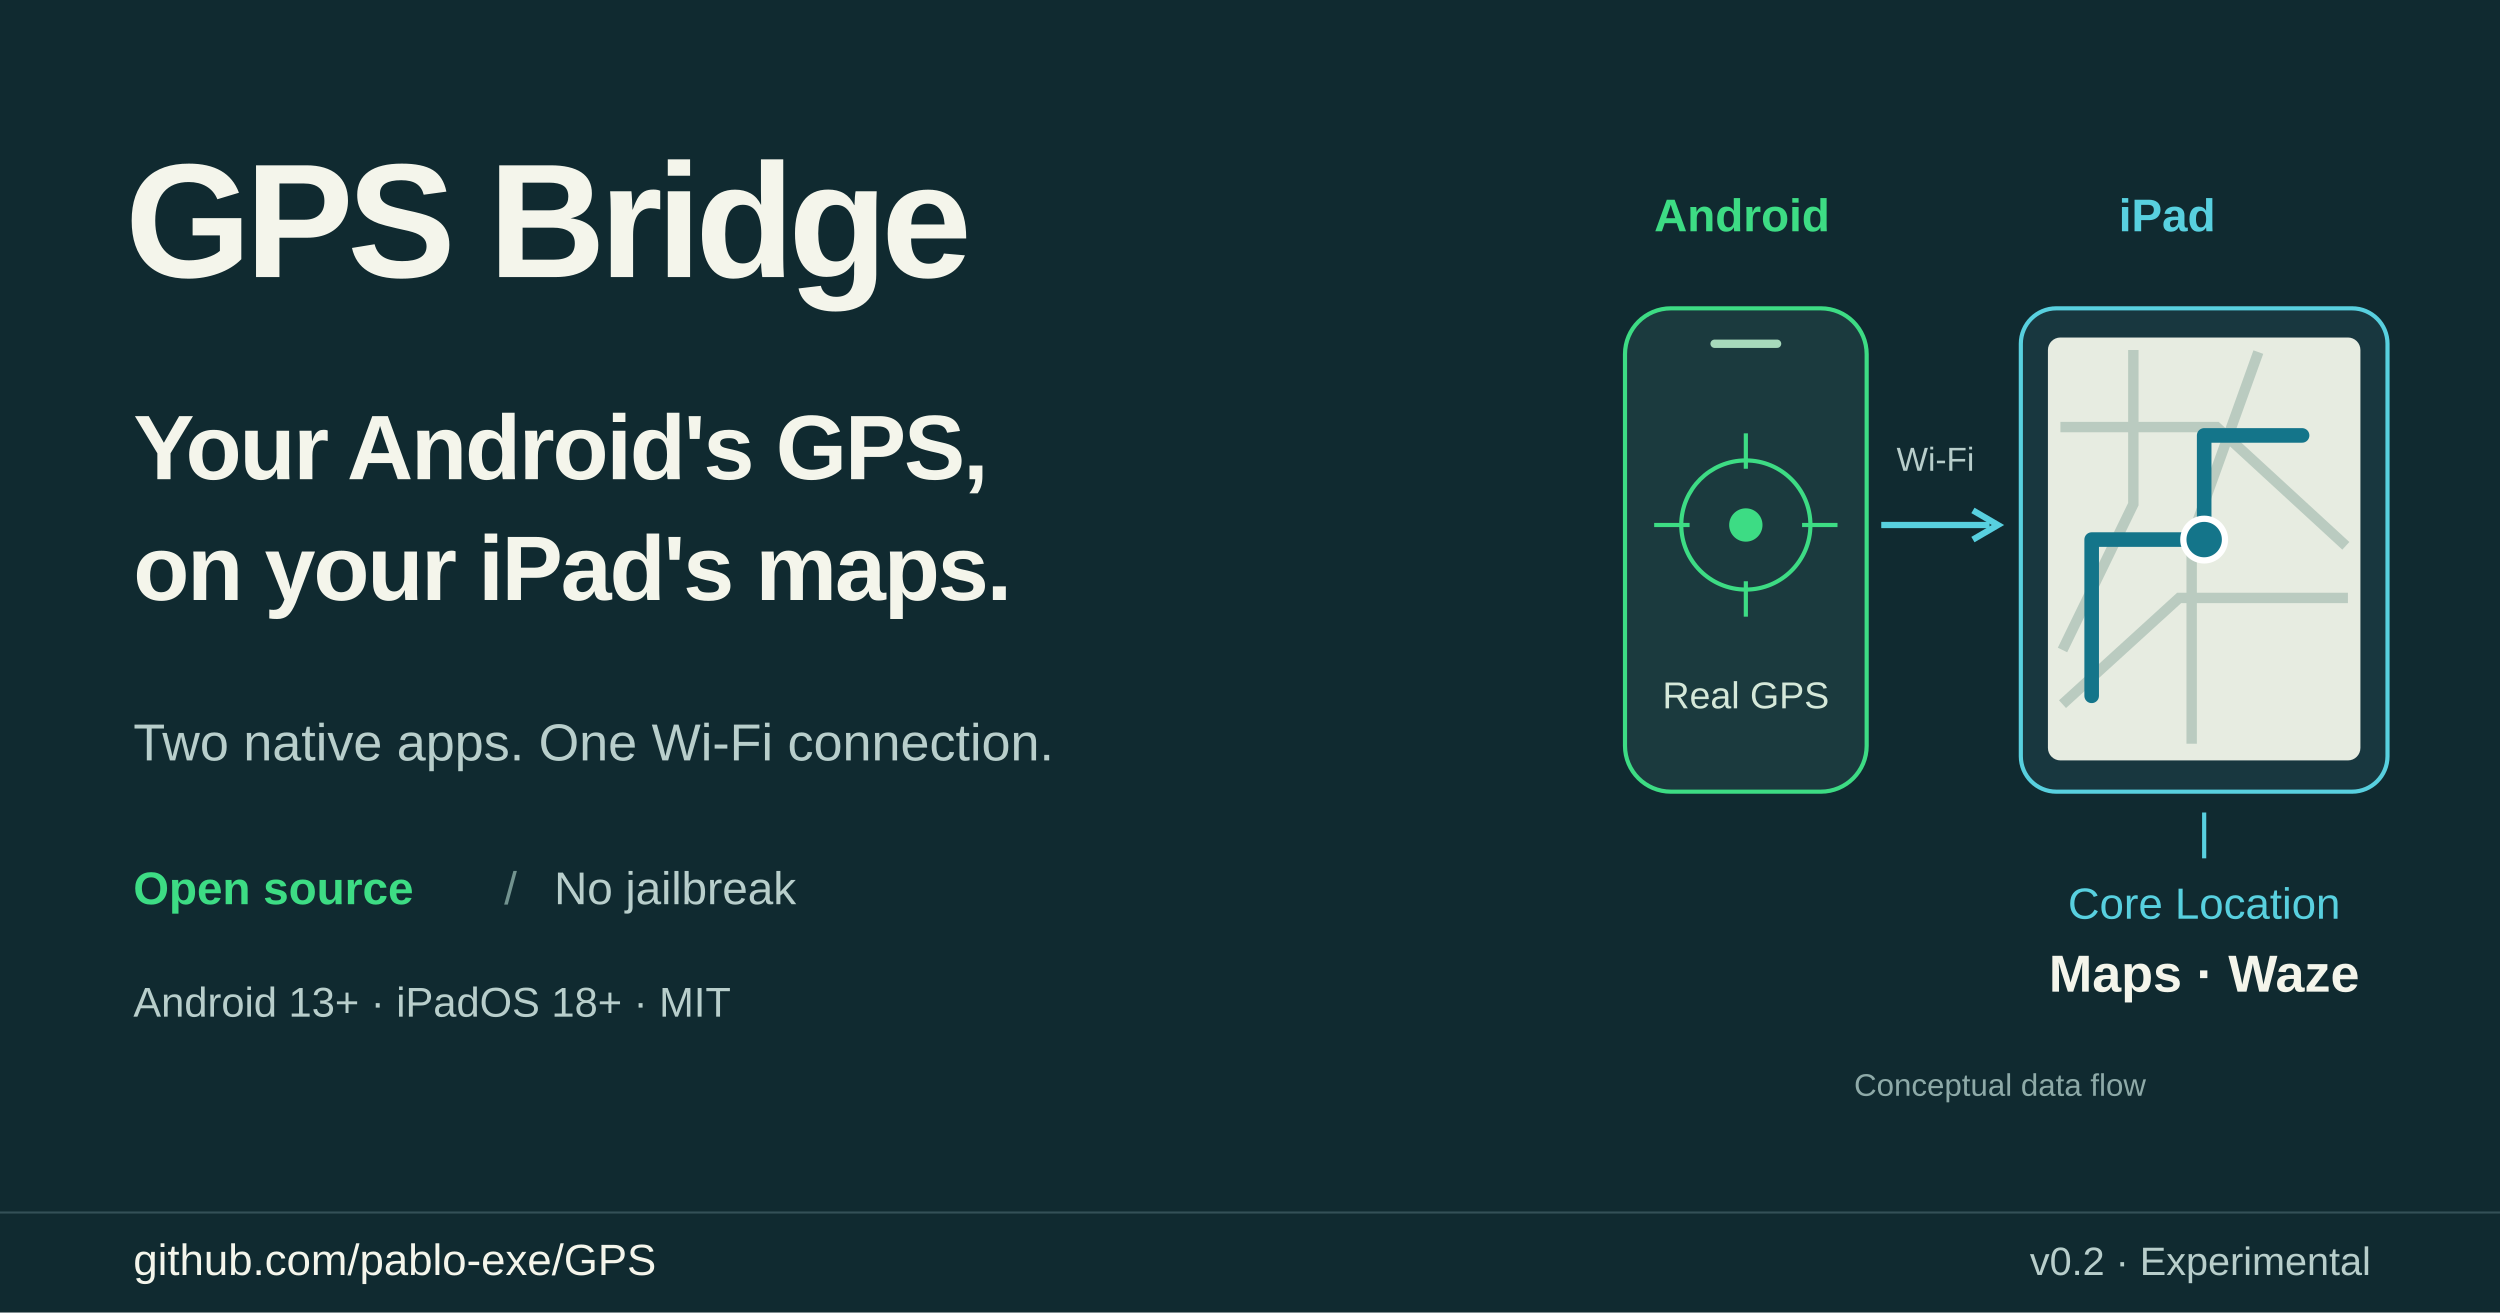
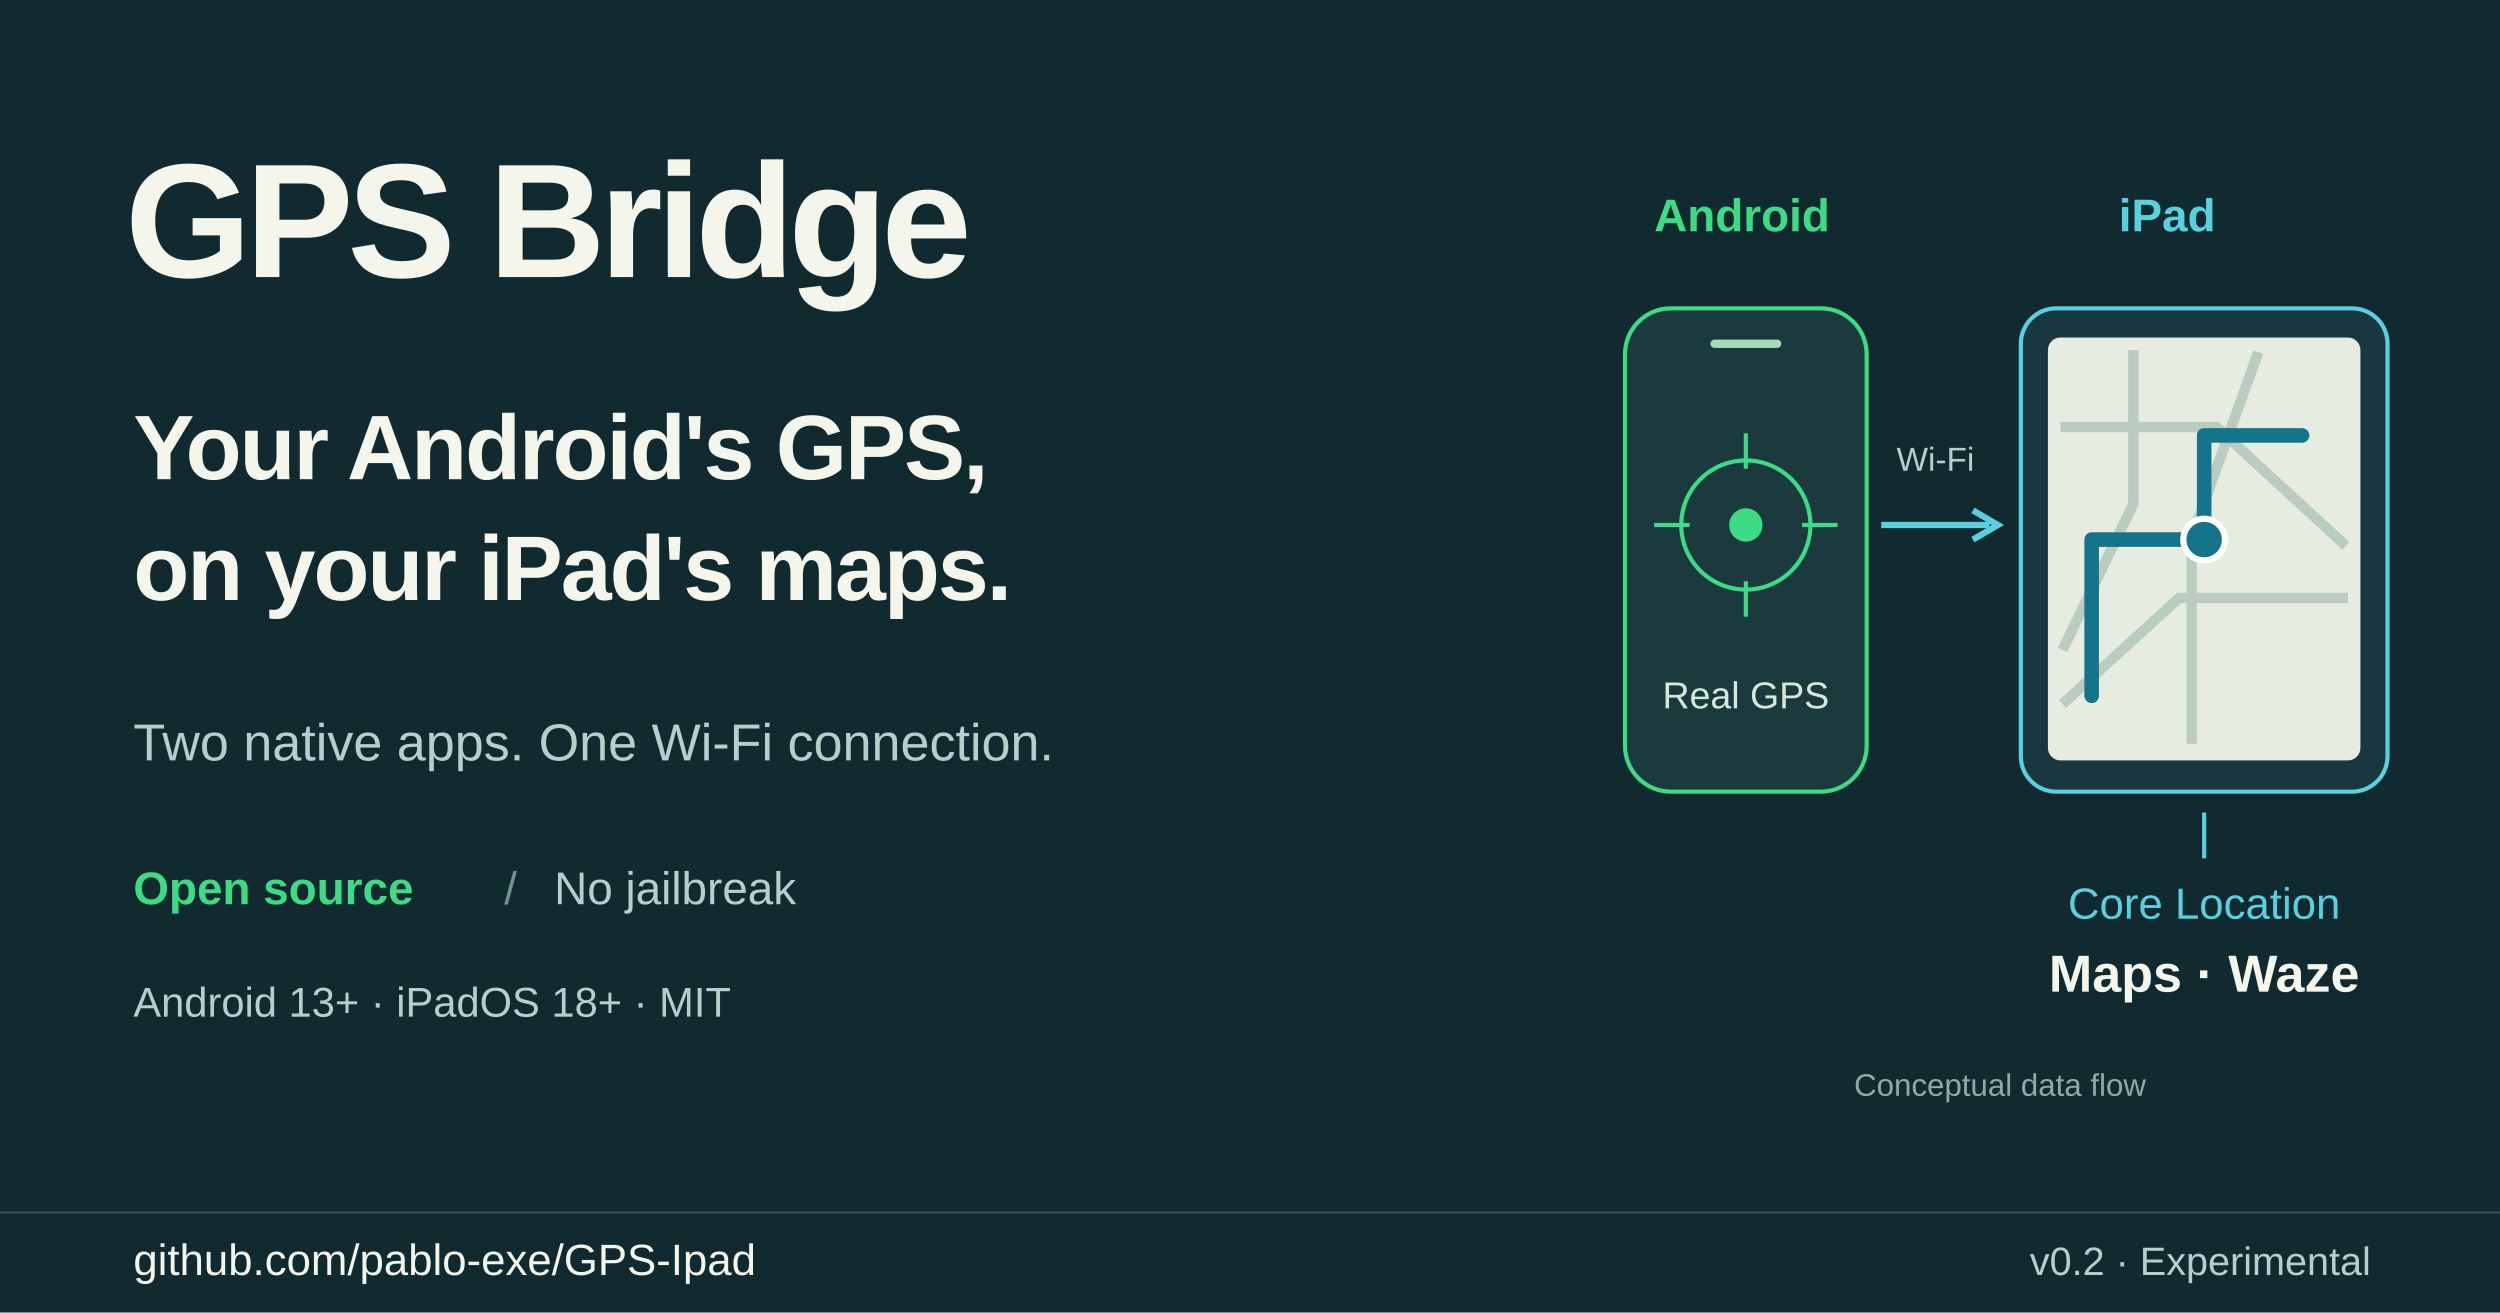
<svg xmlns="http://www.w3.org/2000/svg" width="1200" height="630" viewBox="0 0 1200 630" role="img" aria-labelledby="title desc">
  <rect width="1200" height="630" fill="#102a30" />
  <path d="M0 582h1200" stroke="#345057" stroke-width="1" />
  <g font-family="Segoe UI,Arial,sans-serif">
    <text x="60" y="133" fill="#f4f5eb" font-size="78" font-weight="750" letter-spacing="-3">GPS Bridge</text>
    <text x="64" y="230" fill="#f4f5eb" font-size="44" font-weight="600" letter-spacing="-1">Your Android's GPS,</text>
    <text x="64" y="288" fill="#f4f5eb" font-size="44" font-weight="600" letter-spacing="-1">on your iPad's maps.</text>
    <text x="64" y="365" fill="#b8cecb" font-size="25">Two native apps. One Wi-Fi connection.</text>
    <text x="64" y="434" fill="#3ddc84" font-size="22" font-weight="600">Open source</text>
    <text x="242" y="434" fill="#72938f" font-size="22">/</text>
    <text x="266" y="434" fill="#b8cecb" font-size="22">No jailbreak</text>
    <text x="64" y="488" fill="#b8cecb" font-size="20">Android 13+ · iPadOS 18+ · MIT</text>
    <text x="794" y="111" fill="#3ddc84" font-size="22" font-weight="600">Android</text>
    <text x="1017" y="111" fill="#58d0df" font-size="22" font-weight="600">iPad</text>
    <rect x="780" y="148" width="116" height="232" rx="22" fill="#1b3a3e" stroke="#3ddc84" stroke-width="2" />
    <path d="M823 165h30" stroke="#a7d9bb" stroke-width="4" stroke-linecap="round" />
    <circle cx="838" cy="252" r="31" fill="none" stroke="#3ddc84" stroke-width="2" />
    <circle cx="838" cy="252" r="8" fill="#3ddc84" />
    <path d="M838 208v17m0 54v17m-44-44h17m54 0h17" stroke="#3ddc84" stroke-width="2" />
    <text x="838" y="340" text-anchor="middle" fill="#d5e8d9" font-size="18">Real GPS</text>
    <path d="M903 252h52" stroke="#58d0df" stroke-width="3" />
    <path d="m947 245 12 7-12 7" fill="none" stroke="#58d0df" stroke-width="3" />
    <text x="929" y="226" text-anchor="middle" fill="#b8cecb" font-size="16">Wi-Fi</text>
    <rect x="970" y="148" width="176" height="232" rx="17" fill="#18373f" stroke="#58d0df" stroke-width="2" />
    <rect x="983" y="162" width="150" height="203" rx="6" fill="#e7ece1" />
    <path d="M989 205h75l62 57m-102-94v74l-34 70m94-143-32 89v99m-62-19 56-51h81" stroke="#bacbc0" stroke-width="5" fill="none" />
    <path d="M1004 334v-75h54v-50h47" fill="none" stroke="#14758a" stroke-width="7" stroke-linecap="round" stroke-linejoin="round" />
    <circle cx="1058" cy="259" r="10" fill="#14758a" stroke="#fff" stroke-width="3" />
    <path d="M1058 390v22" stroke="#58d0df" stroke-width="2" />
    <text x="1058" y="441" text-anchor="middle" fill="#58d0df" font-size="21">Core Location</text>
    <text x="1058" y="476" text-anchor="middle" fill="#f4f5eb" font-size="25" font-weight="600">Maps · Waze</text>
    <text x="960" y="526" text-anchor="middle" fill="#8eaaa8" font-size="15">Conceptual data flow</text>
-     <text x="64" y="612" fill="#f4f5eb" font-size="21">github.com/pablo-exe/GPS</text>
+     <text x="64" y="612" fill="#f4f5eb" font-size="21">github.com/pablo-exe/GPS-Ipad</text>
    <text x="1138" y="612" text-anchor="end" fill="#b8cecb" font-size="19">v0.2 · Experimental</text>
  </g>
</svg>
